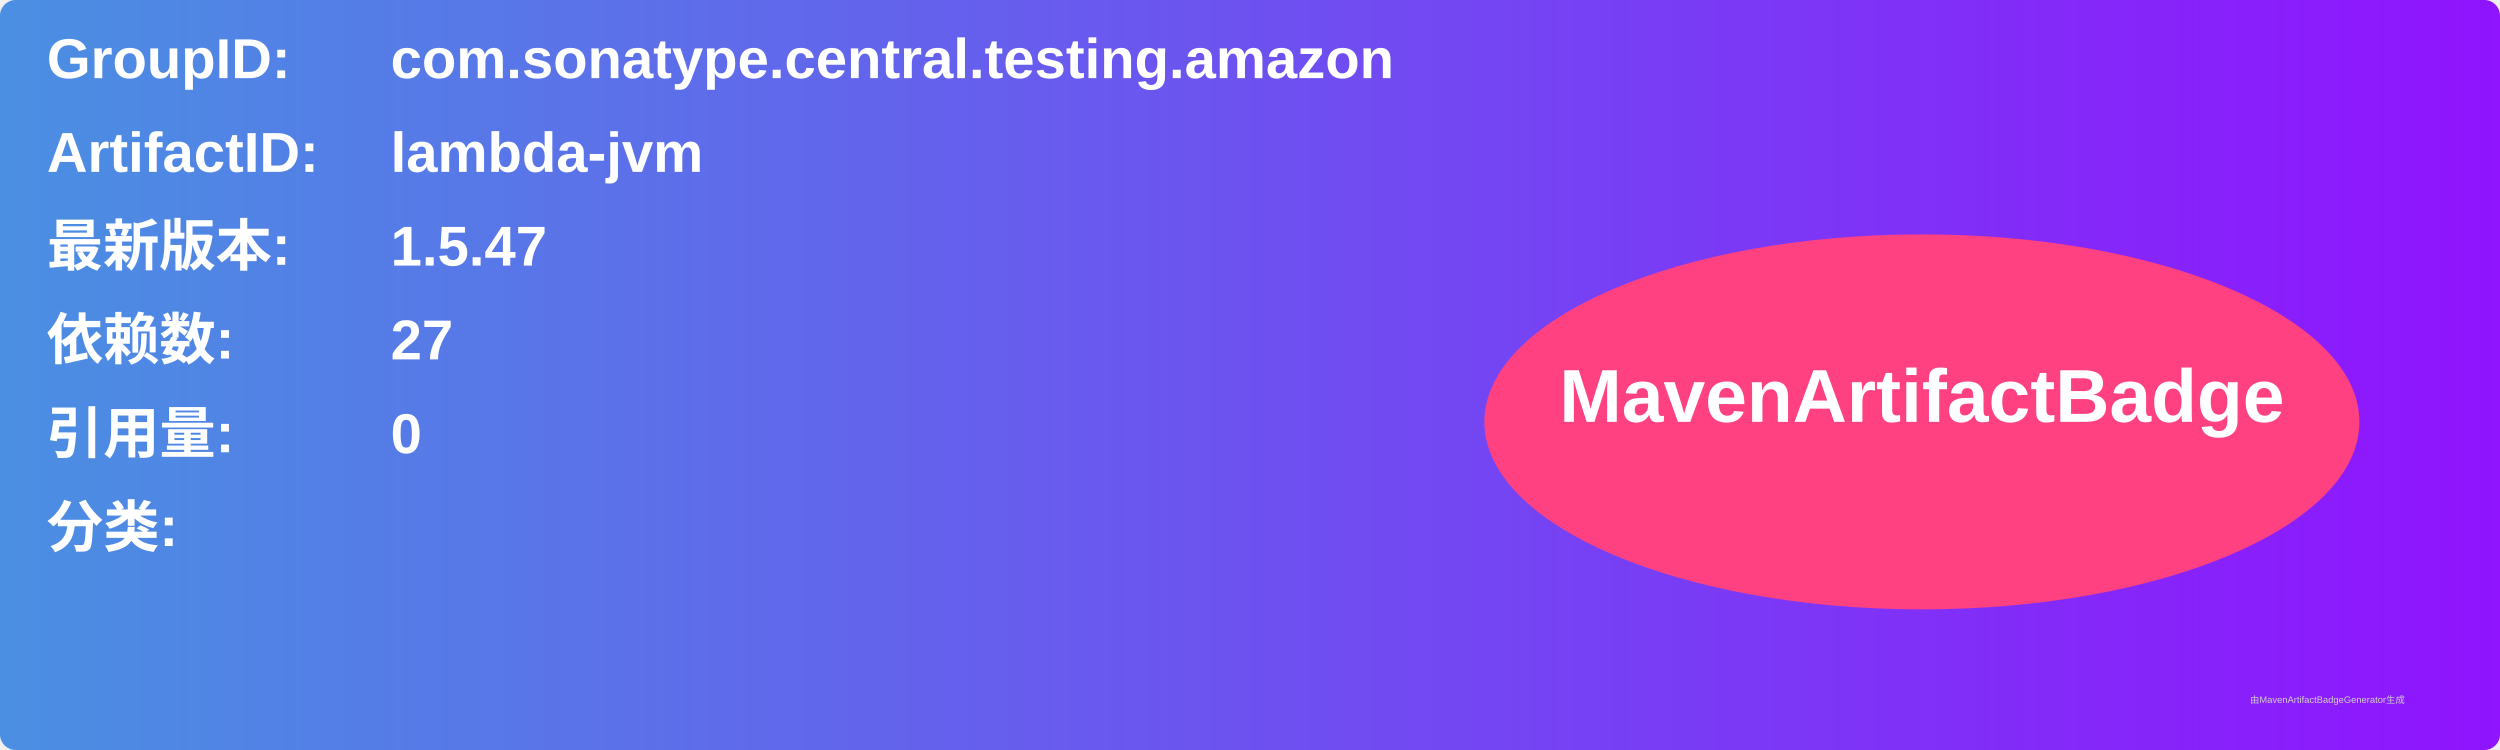
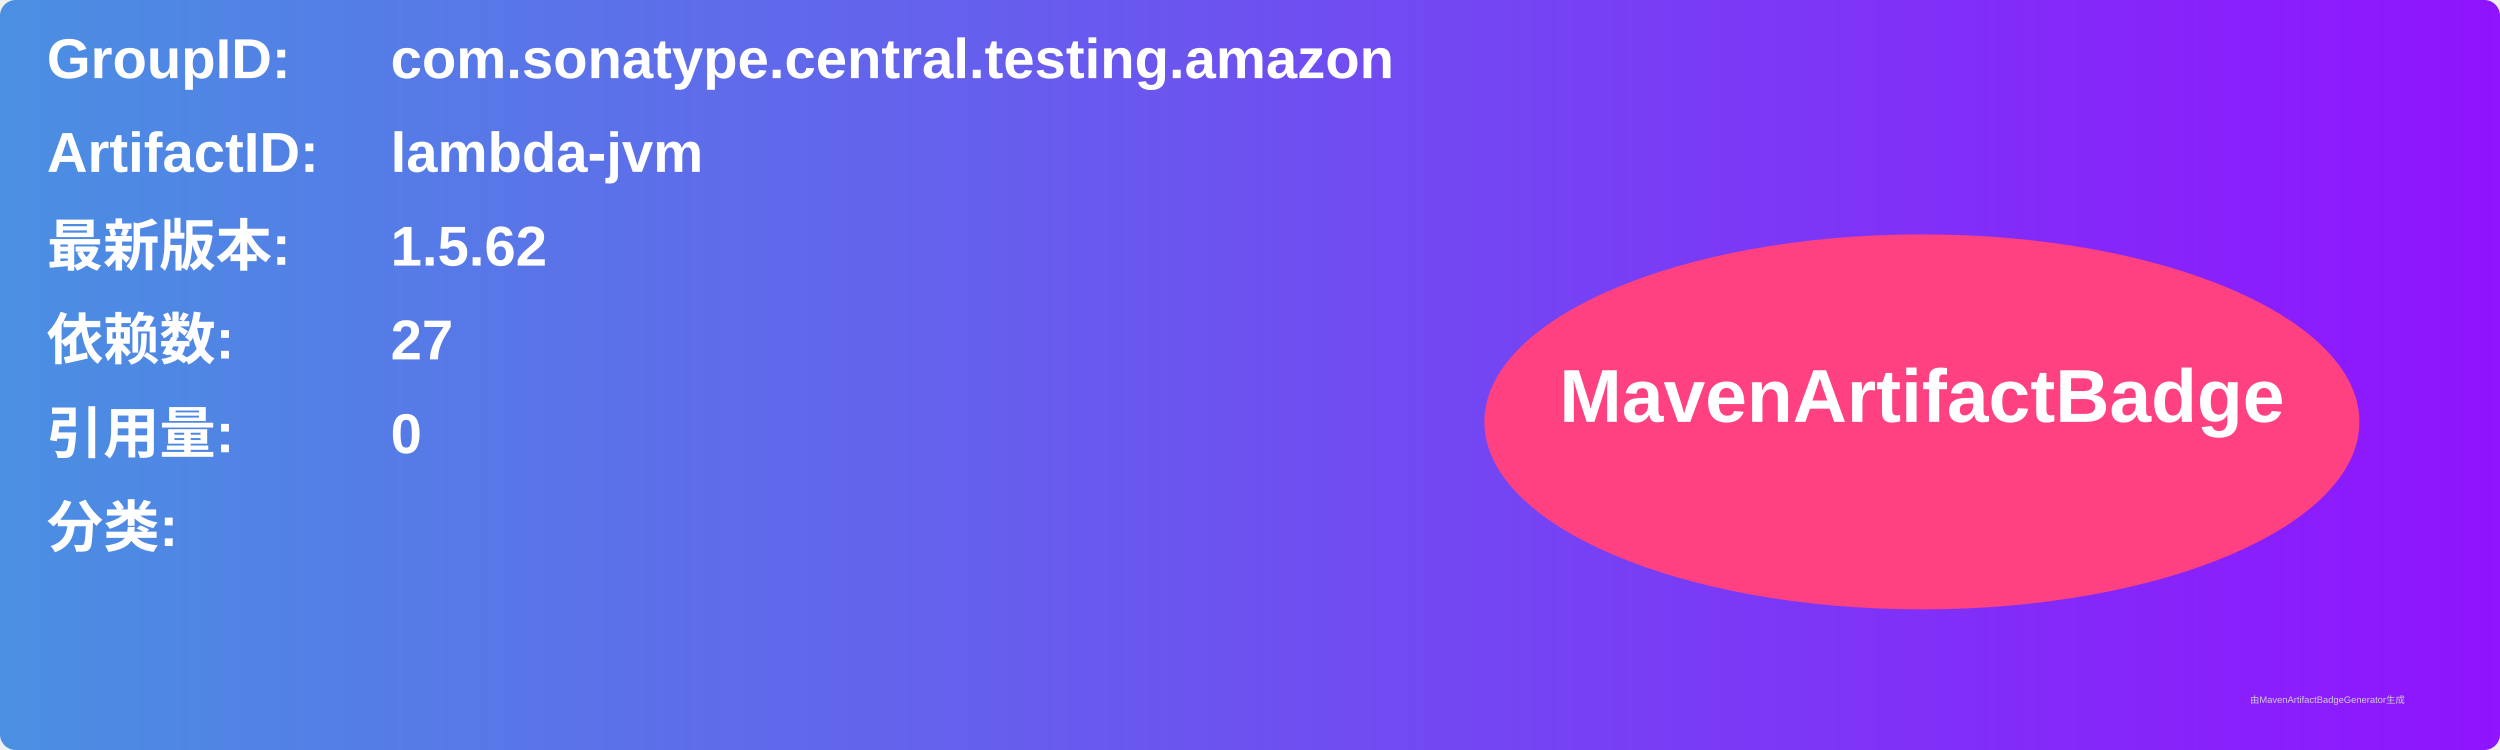
<svg xmlns="http://www.w3.org/2000/svg" width="800" height="240" viewBox="0 0 800 240">
  <linearGradient id="grad" x1="0%" y1="0%" x2="100%" y2="0%">
    <stop offset="0%" stop-color="#4a90e2" />
    <stop offset="100%" stop-color="#9013fe" />
  </linearGradient>
  <rect width="100%" height="100%" rx="5" ry="5" fill="url(#grad)" />
  <g transform="translate(15, 15)">
    <text x="0" y="10" font-family="Arial" font-size="18" fill="white" font-weight="bold" width="260">GroupID:</text>
    <text x="110" y="10" font-family="Arial" font-size="18" fill="white" font-weight="bold" width="460">com.sonatype.central.testing.amazon</text>
    <text x="0" y="40" font-family="Arial" font-size="18" fill="white" font-weight="bold" width="260">ArtifactID:</text>
    <text x="110" y="40" font-family="Arial" font-size="18" fill="white" font-weight="bold" width="460">lambda-jvm</text>
    <text x="0" y="70" font-family="Arial" font-size="18" fill="white" font-weight="bold">最新版本:</text>
    <text x="110" y="70" font-family="Arial" font-size="18" fill="white" font-weight="bold">
-       <tspan font-weight="bold">1.5.47</tspan>
+       <tspan font-weight="bold">1.5.62</tspan>
    </text>
    <text x="0" y="100" font-family="Arial" font-size="18" fill="white" font-weight="bold">依赖数: </text>
    <text x="110" y="100" font-family="Arial" font-size="18" fill="white">
      <tspan font-weight="bold">27</tspan>
    </text>
    <text x="0" y="130" font-family="Arial" font-size="18" fill="white" font-weight="bold">引用量: </text>
    <text x="110" y="130" font-family="Arial" font-size="18" fill="white">
      <tspan font-weight="bold">0</tspan>
    </text>
    <text x="0" y="160" font-family="Arial" font-size="18" fill="white" font-weight="bold">分类:</text>
    <text x="10" y="190" font-family="Arial" font-size="10" fill="white">
      <tspan font-weight="bold" />
    </text>
    <ellipse cx="600" cy="120" rx="140" ry="60" fill="#ff4081" />
    <text x="600" y="120" text-anchor="middle" font-family="Arial" font-size="24" fill="white" font-weight="bold">MavenArtifactBadge</text>
  </g>
  <text x="720" y="225" font-family="Arial" font-size="3" fill="#d0d0d0">由MavenArtifactBadgeGenerator生成</text>
</svg>
